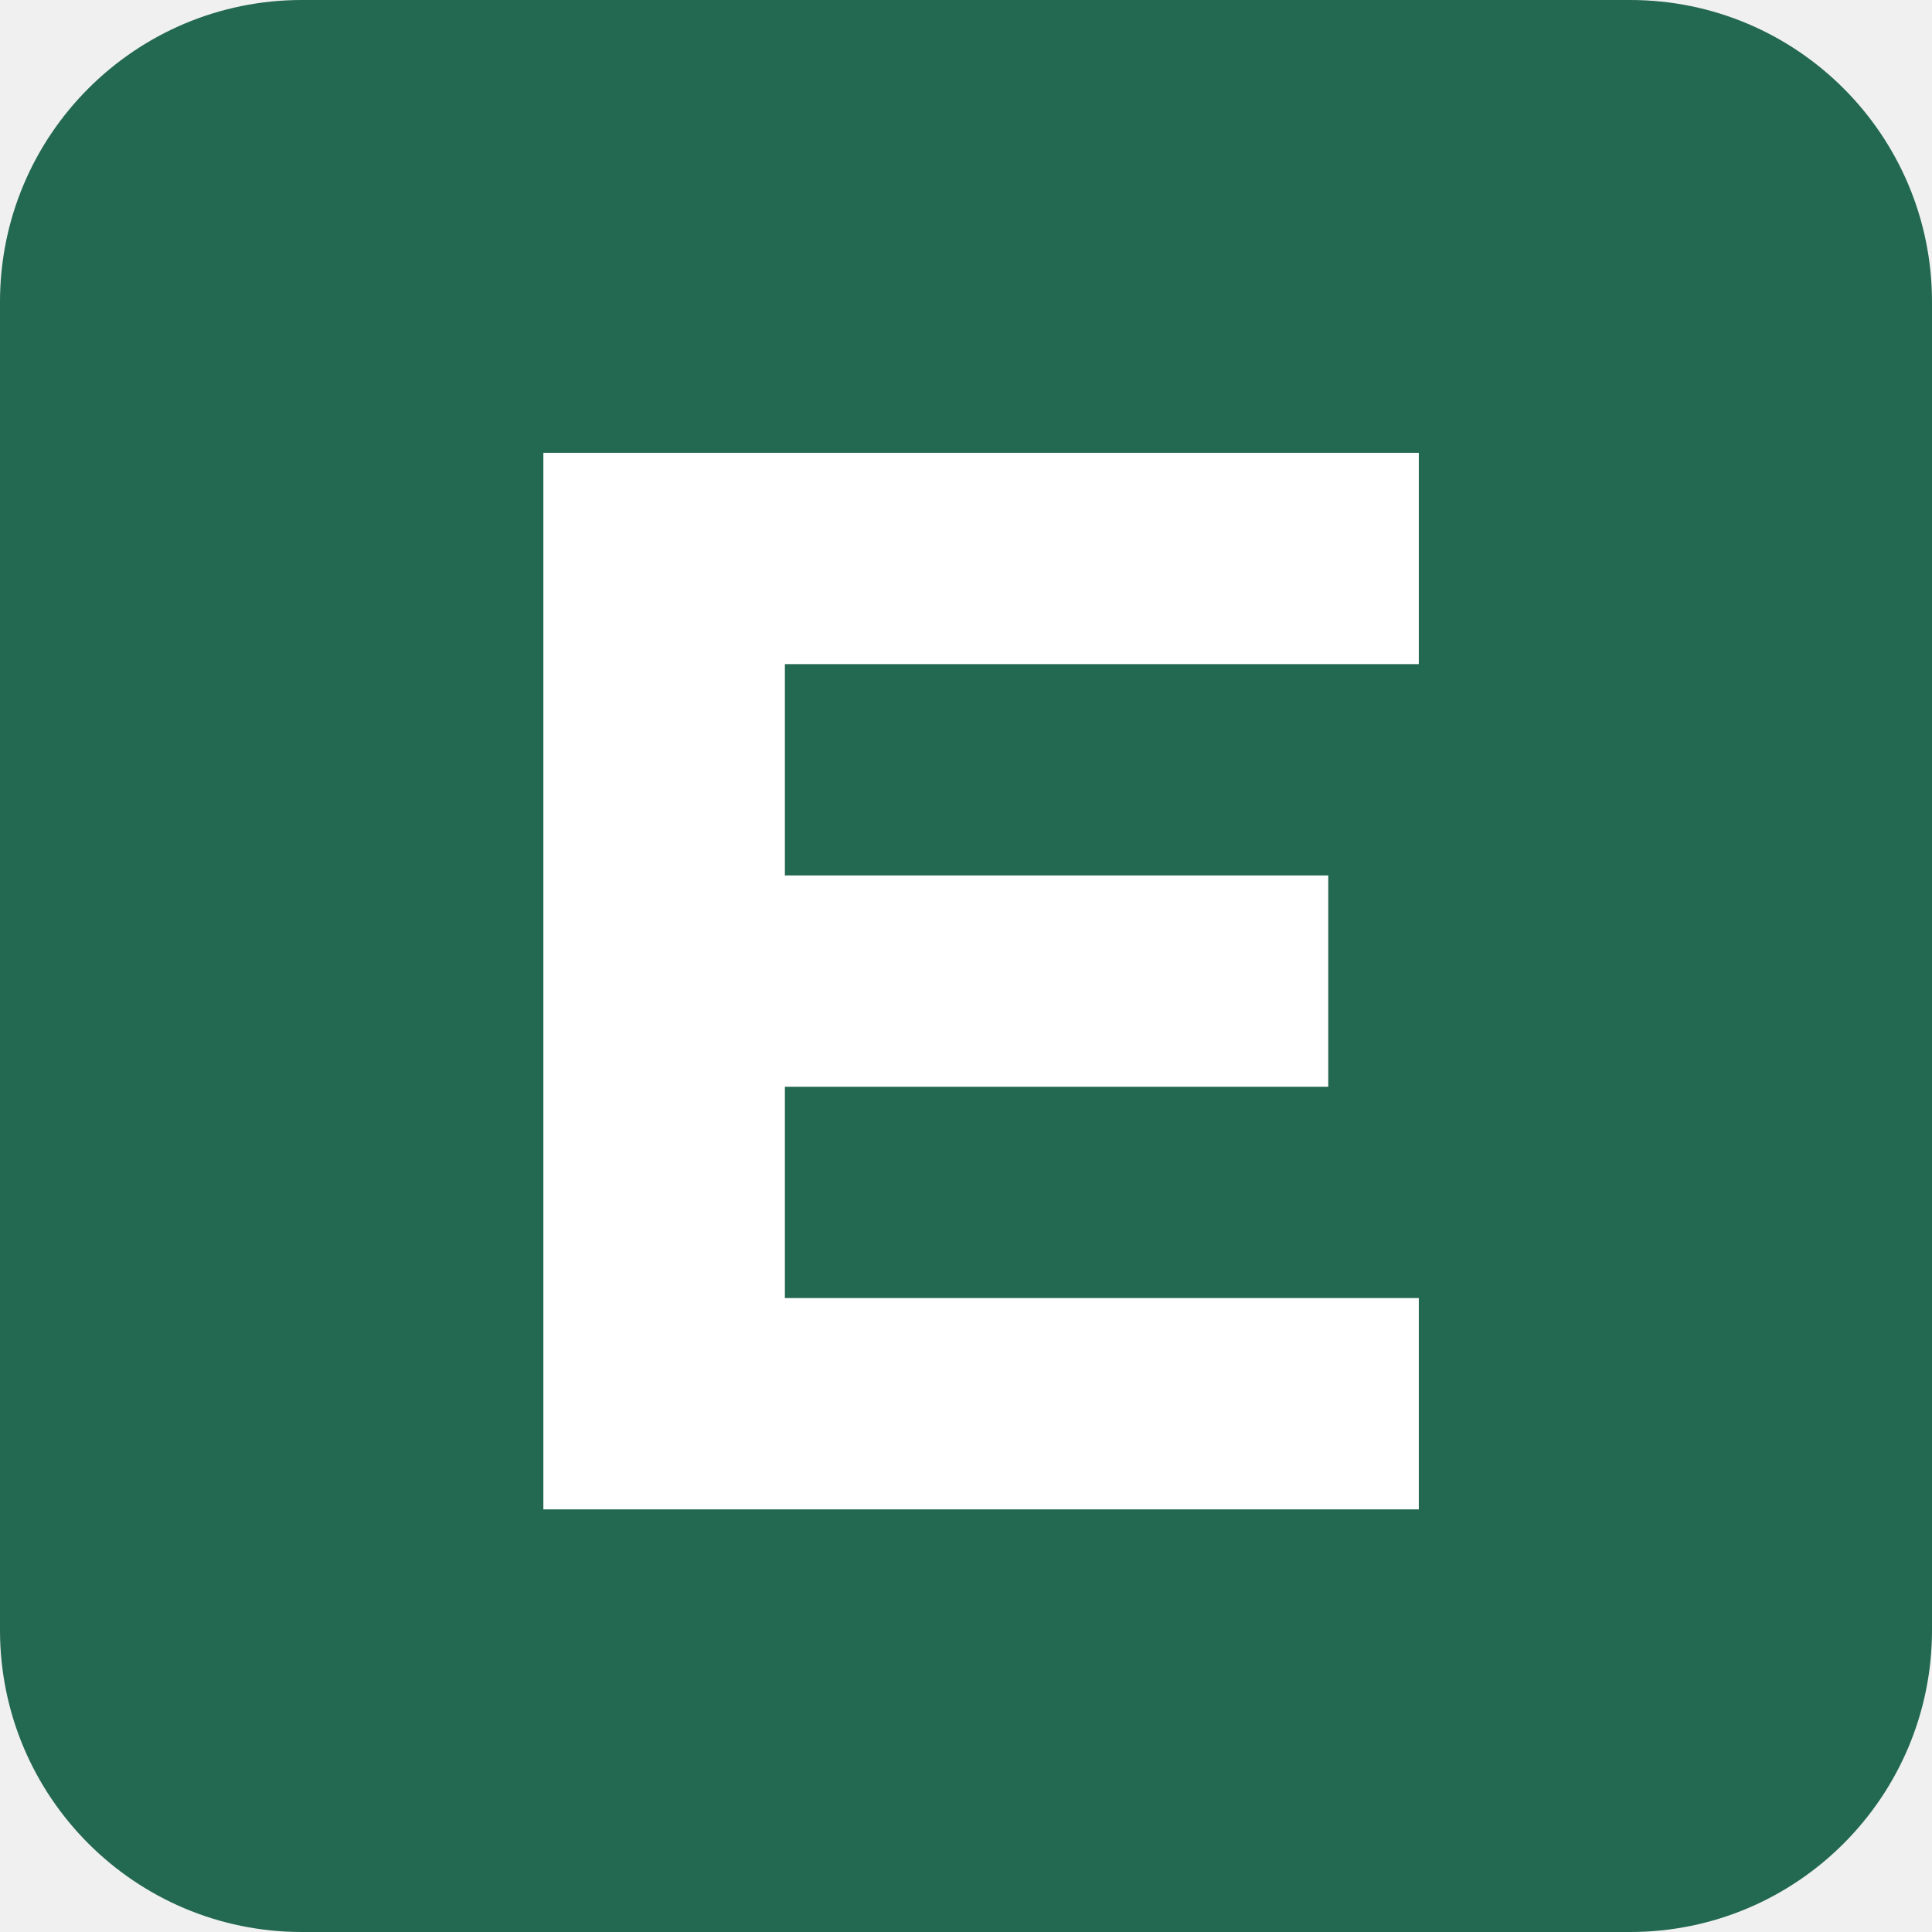
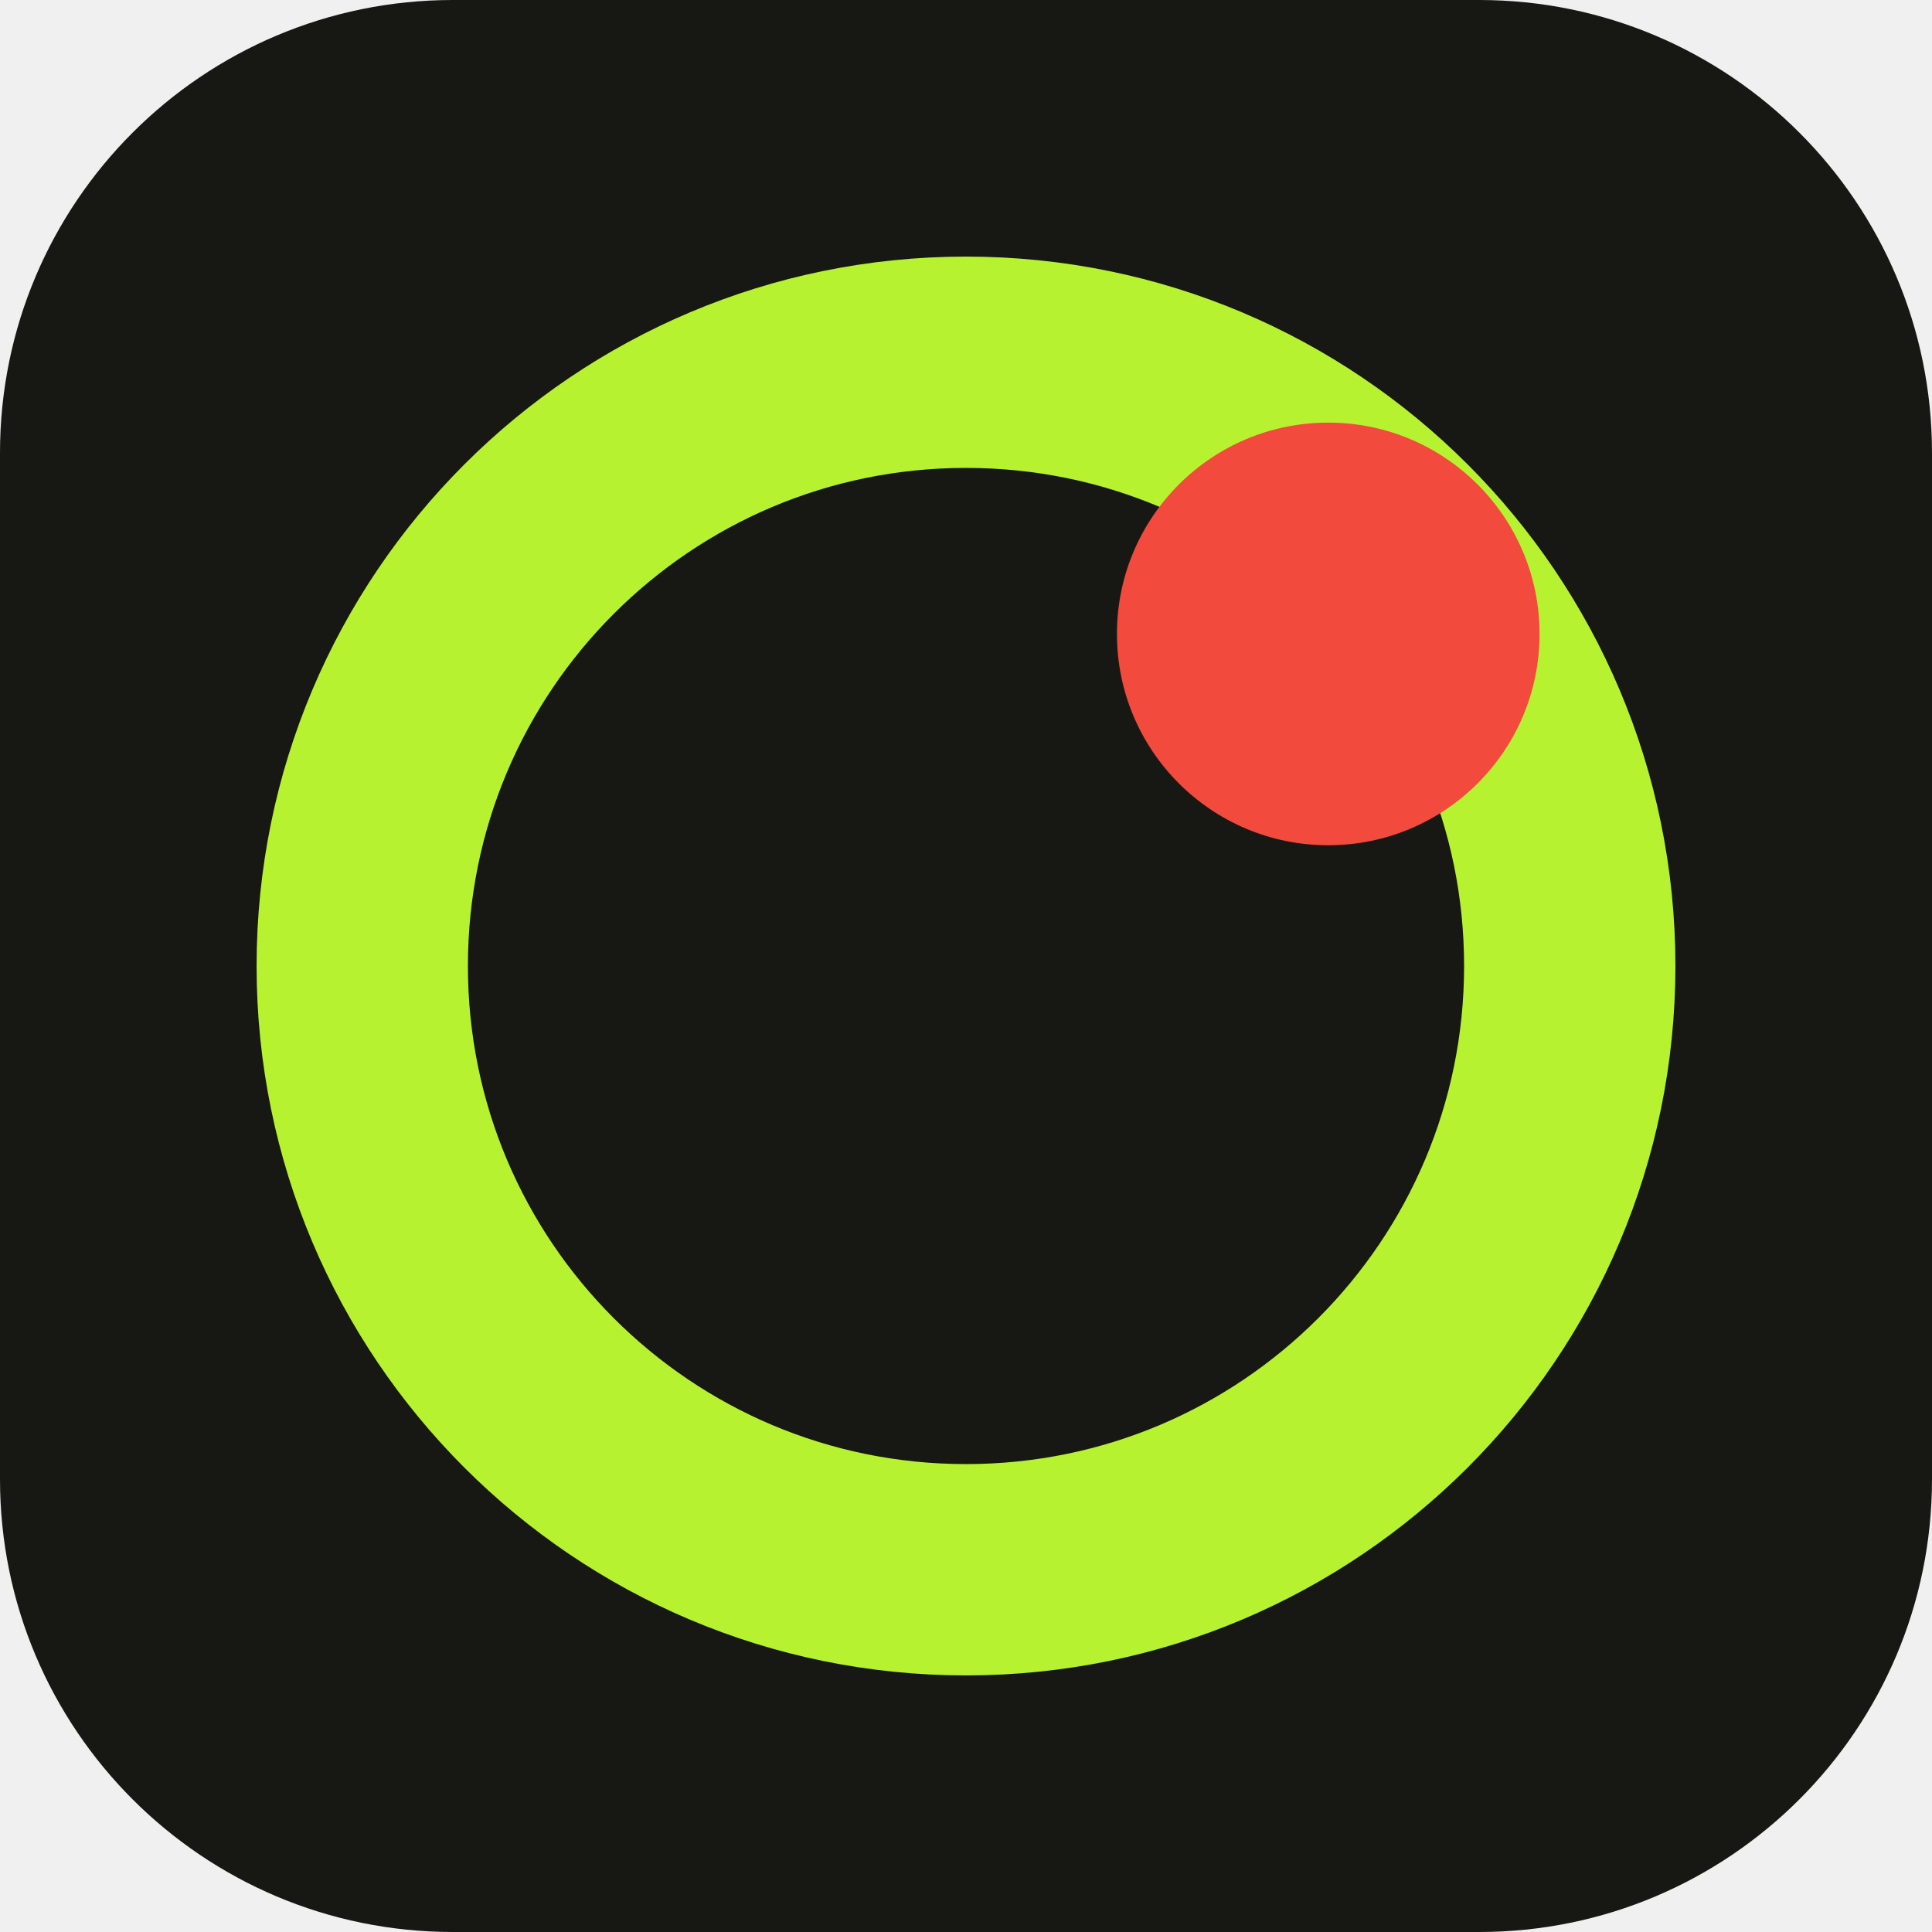
<svg xmlns="http://www.w3.org/2000/svg" viewBox="0 0 64 64">
-   <rect width="64" height="64" rx="10" fill="#236850" />
-   <path d="M18 15h29v7H26v7h18v7H26v7h21v7H18z" fill="#fff" />
+   <rect width="64" height="64" rx="15" fill="#171814" />
+   <circle cx="32" cy="32" r="20" fill="none" stroke="#b7f230" stroke-width="7" />
+   <circle cx="44" cy="21" r="7" fill="#f24a3d" />
</svg>
